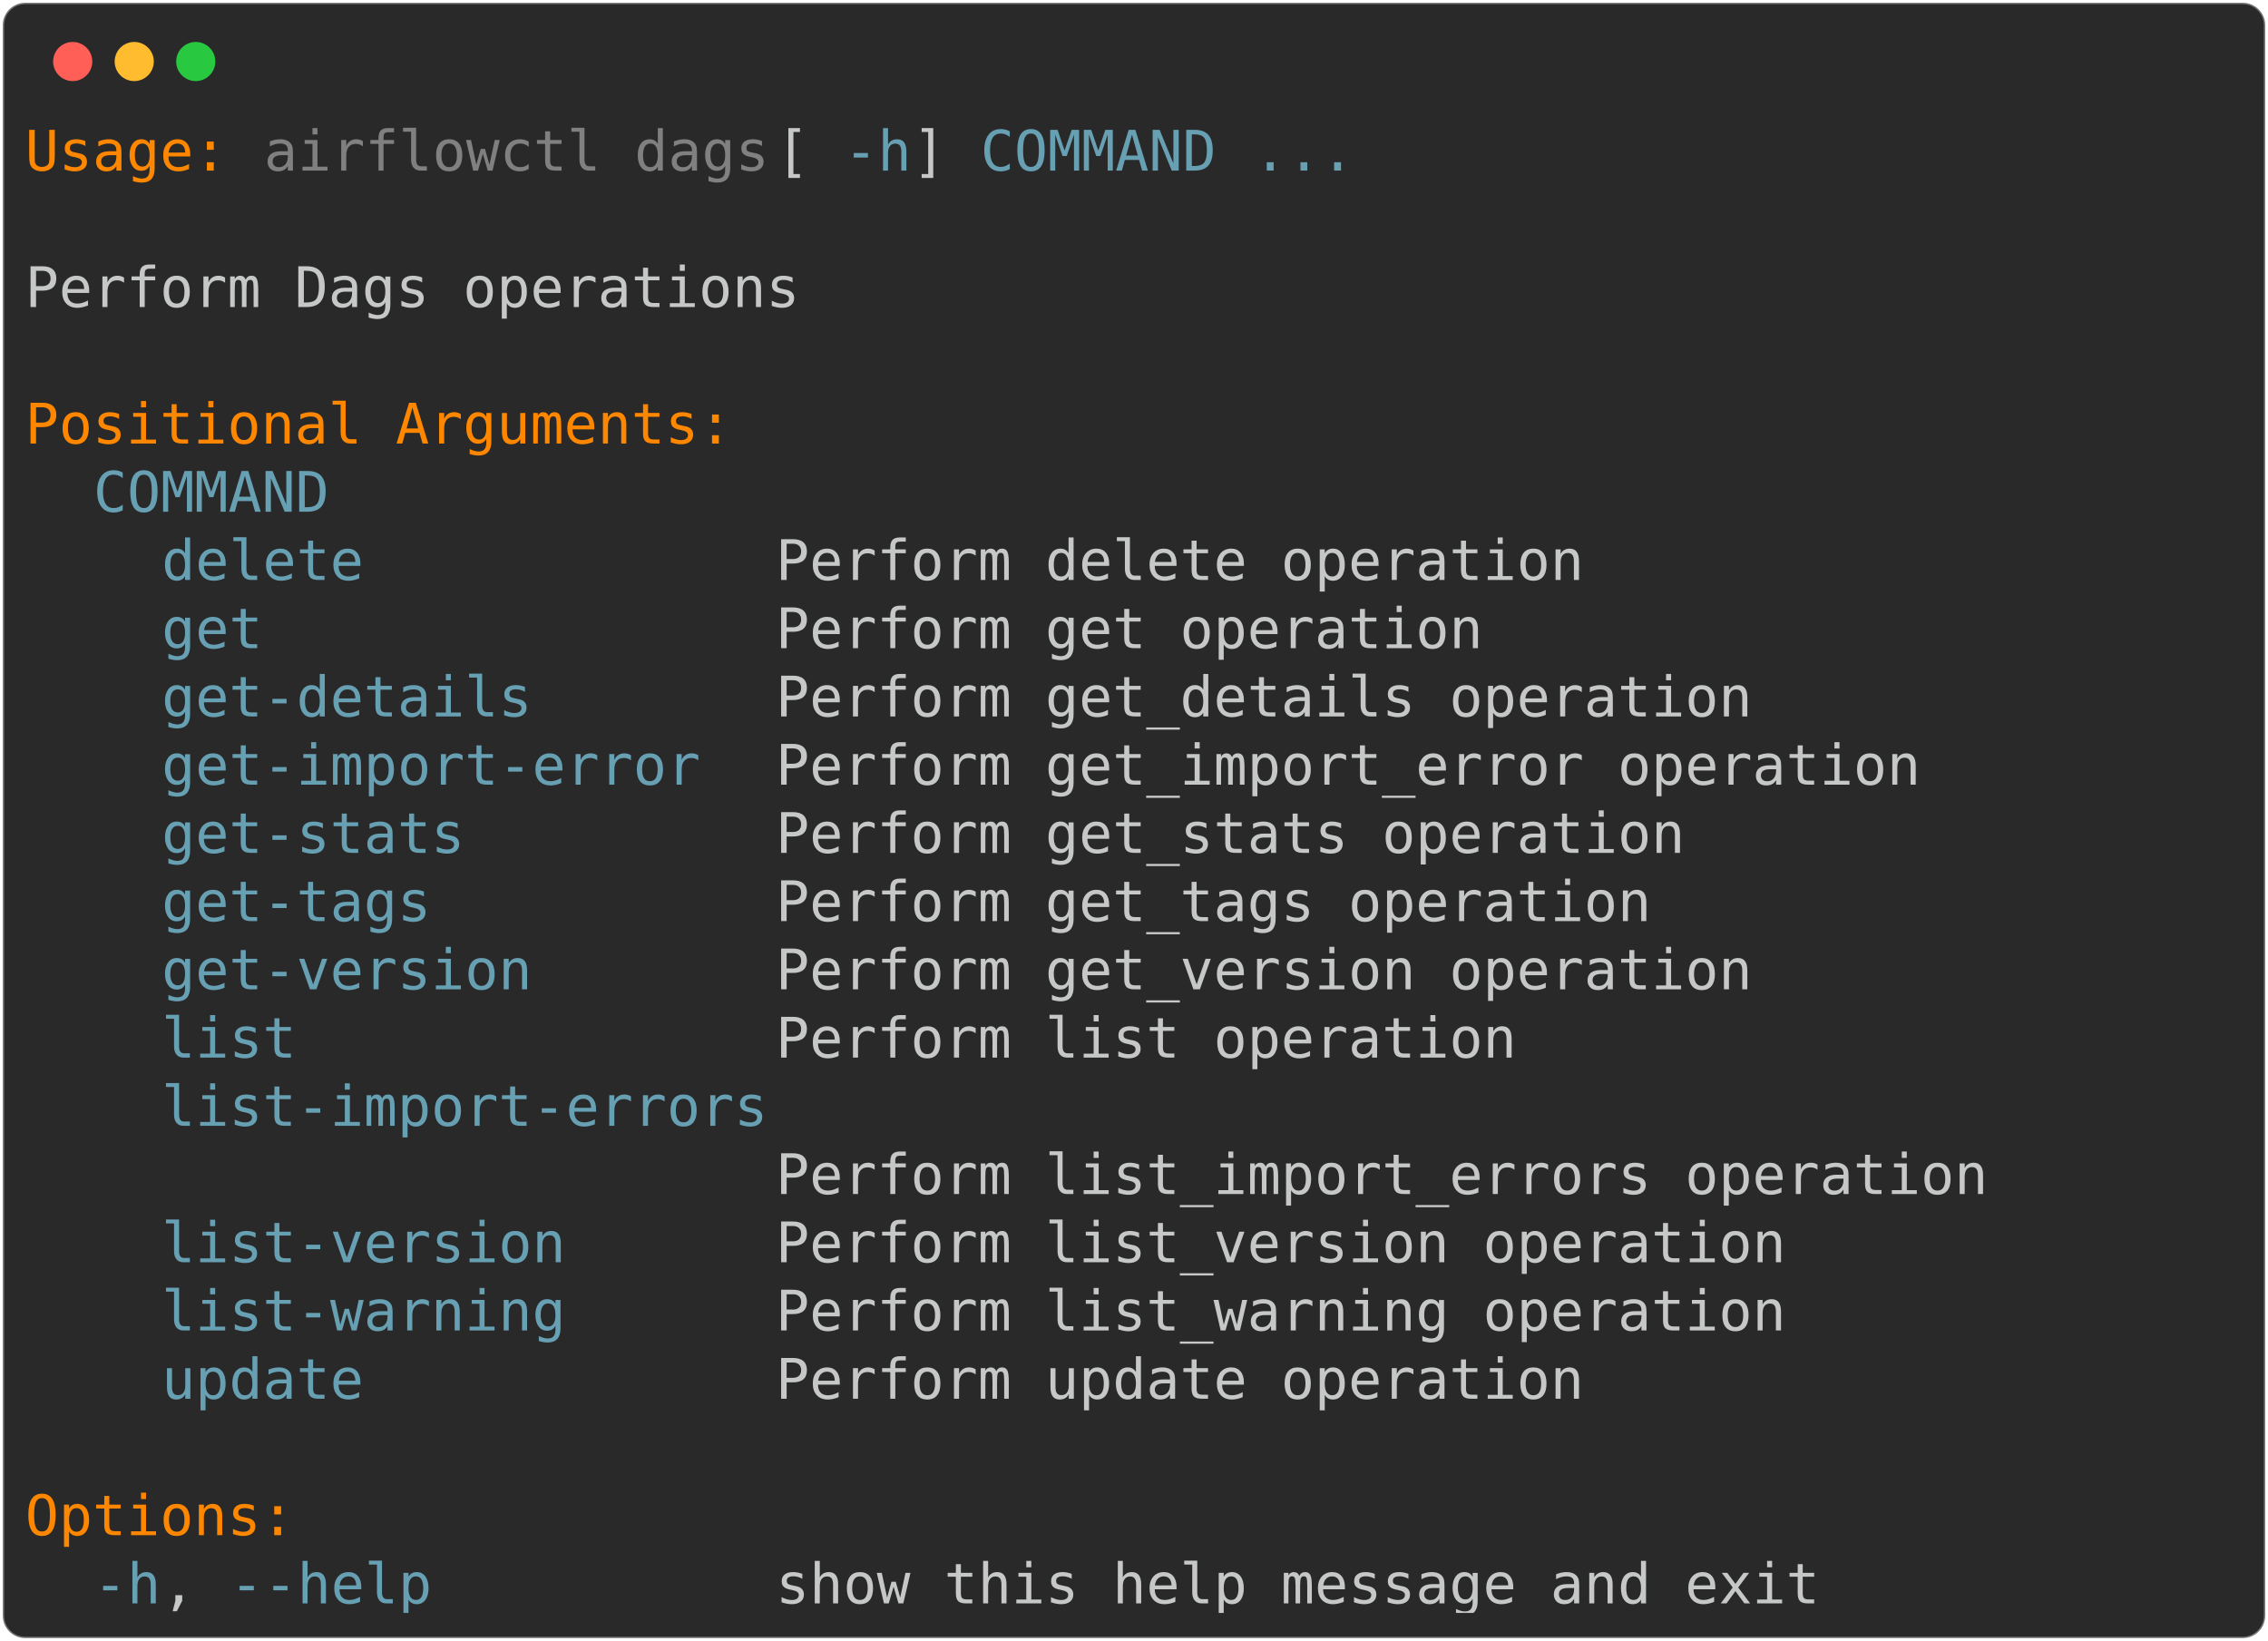
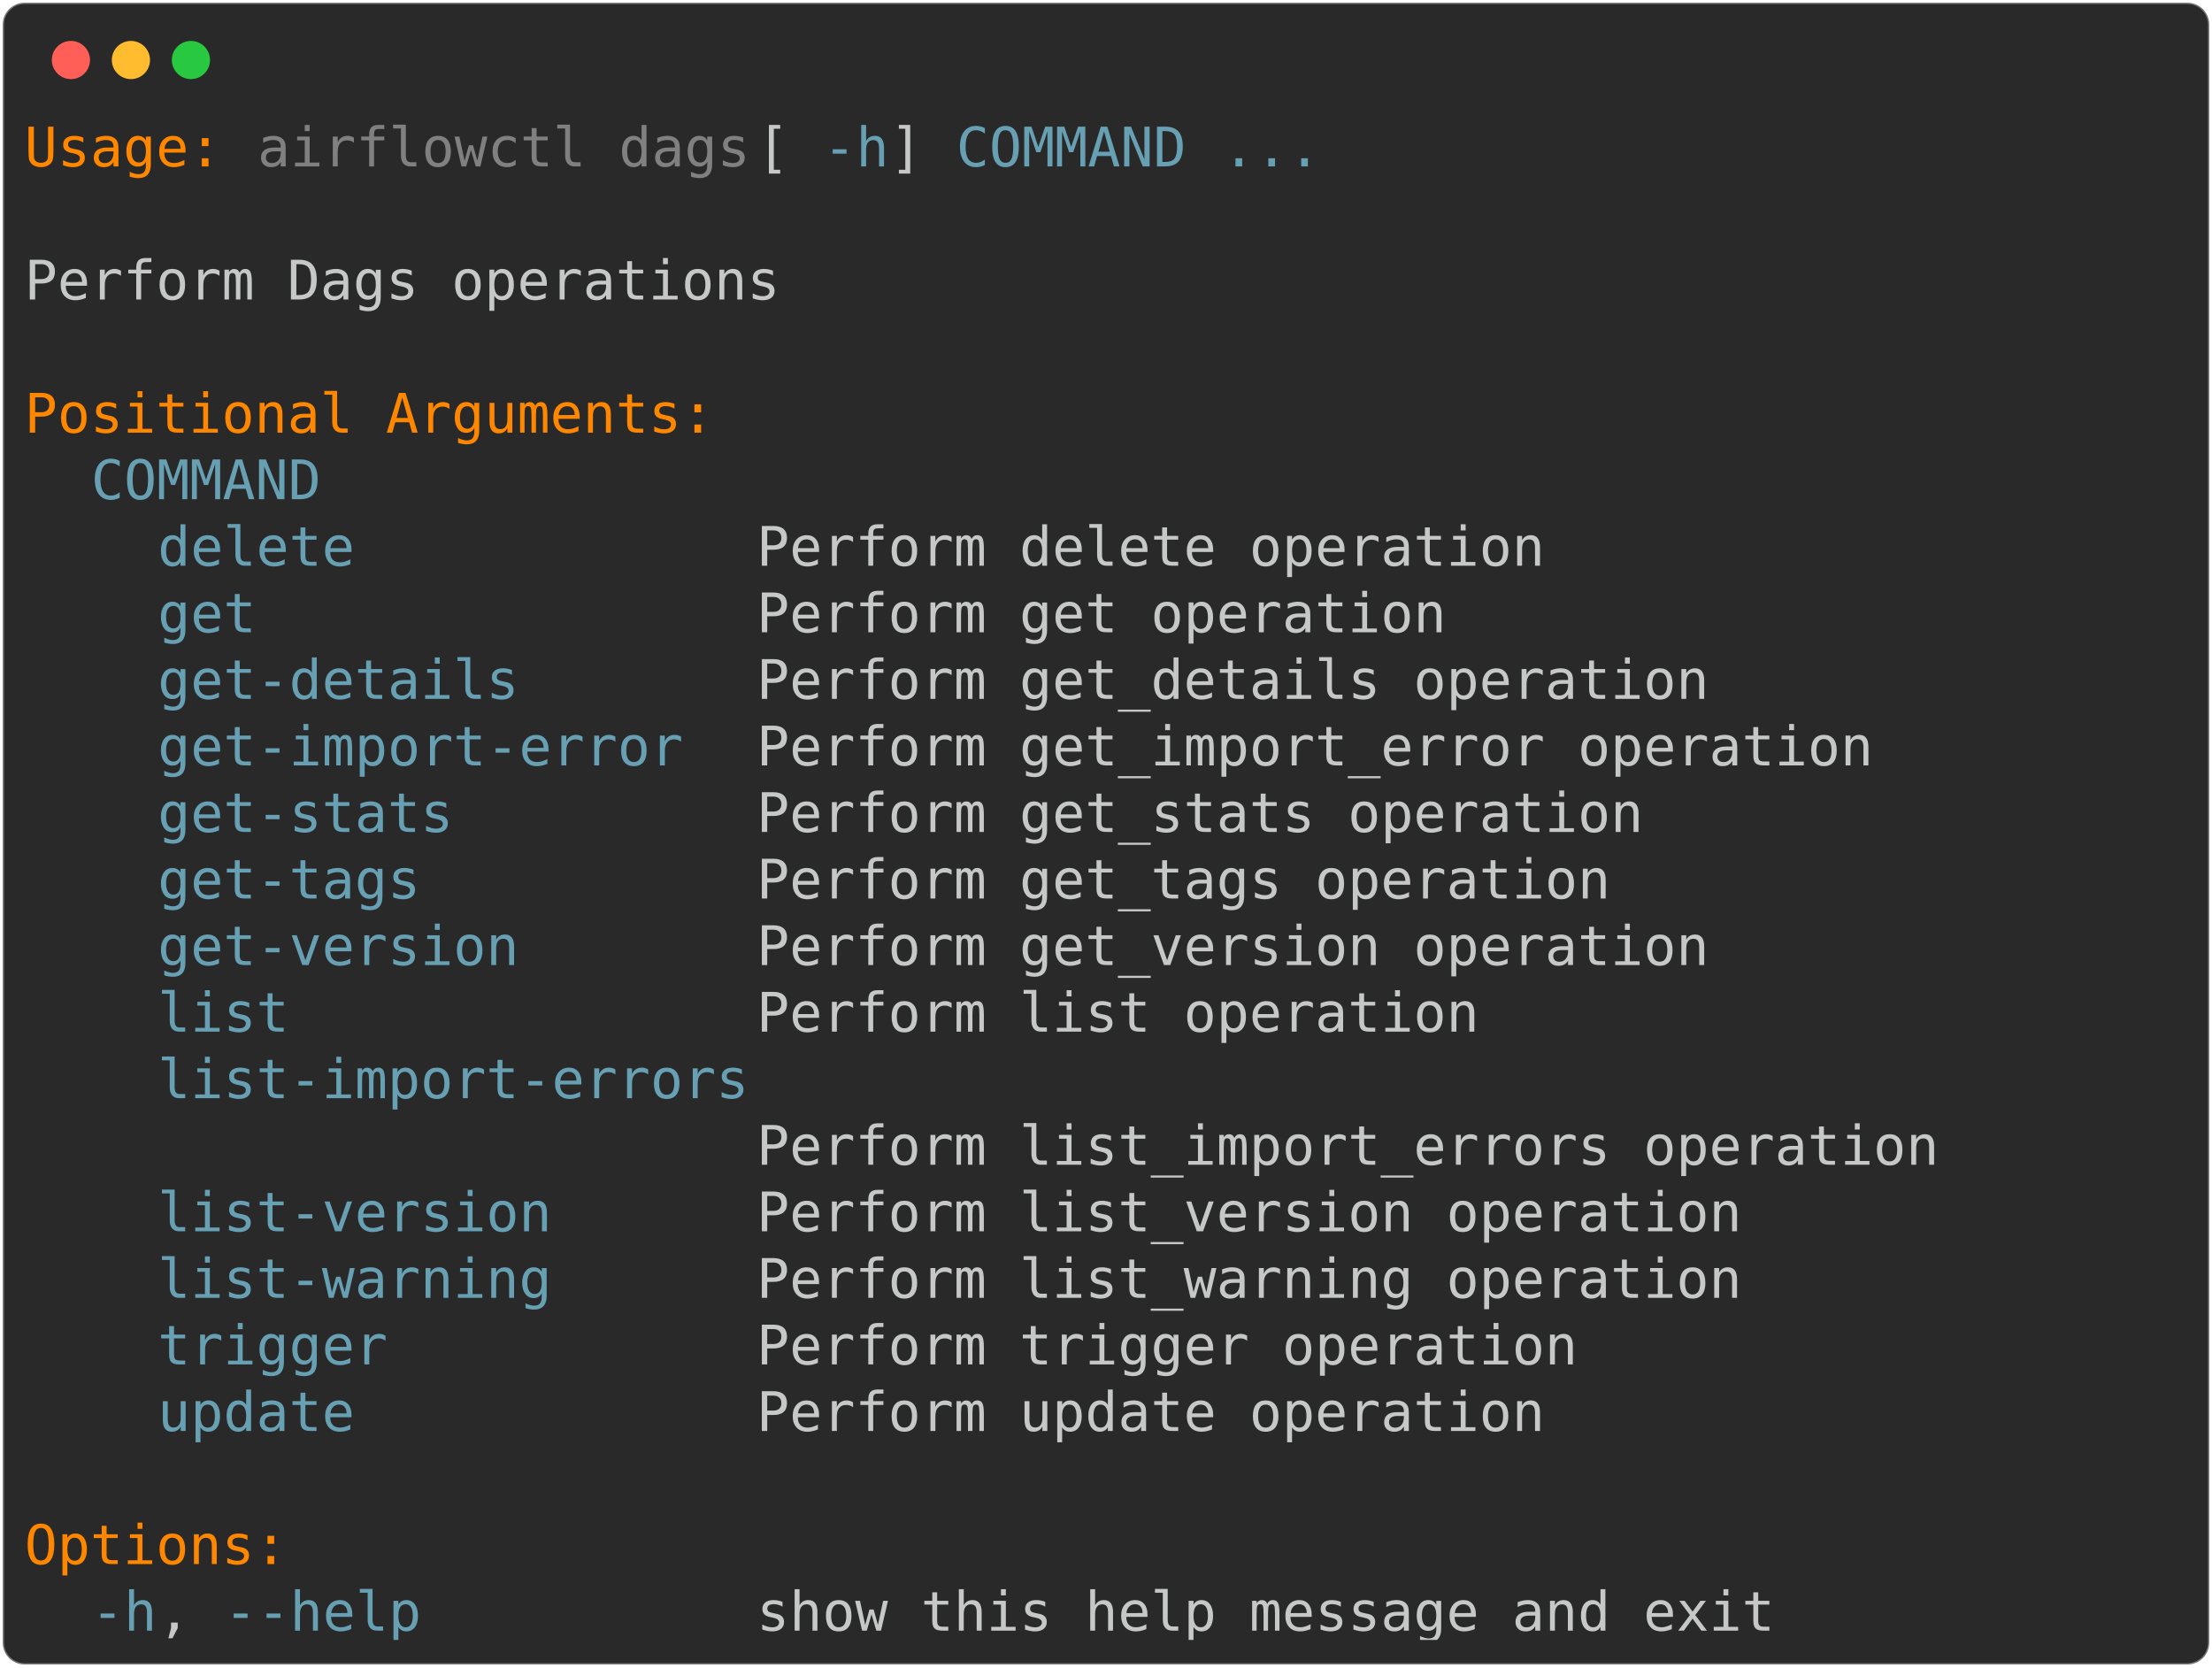
- <svg xmlns="http://www.w3.org/2000/svg" class="rich-terminal" viewBox="0 0 811 586.8">
+ <svg xmlns="http://www.w3.org/2000/svg" class="rich-terminal" viewBox="0 0 811 611.2">
  <style>

    @font-face {
        font-family: "Fira Code";
        src: local("FiraCode-Regular"),
                url("https://cdnjs.cloudflare.com/ajax/libs/firacode/6.2.0/woff2/FiraCode-Regular.woff2") format("woff2"),
                url("https://cdnjs.cloudflare.com/ajax/libs/firacode/6.2.0/woff/FiraCode-Regular.woff") format("woff");
        font-style: normal;
        font-weight: 400;
    }
    @font-face {
        font-family: "Fira Code";
        src: local("FiraCode-Bold"),
                url("https://cdnjs.cloudflare.com/ajax/libs/firacode/6.2.0/woff2/FiraCode-Bold.woff2") format("woff2"),
                url("https://cdnjs.cloudflare.com/ajax/libs/firacode/6.2.0/woff/FiraCode-Bold.woff") format("woff");
        font-style: bold;
        font-weight: 700;
    }

-     .terminal-3052996798-matrix {
+     .terminal-111300623-matrix {
        font-family: Fira Code, monospace;
        font-size: 20px;
        line-height: 24.4px;
        font-variant-east-asian: full-width;
    }

-     .terminal-3052996798-title {
+     .terminal-111300623-title {
        font-size: 18px;
        font-weight: bold;
        font-family: arial;
    }

-     .terminal-3052996798-r1 { fill: #ff8700 }
- .terminal-3052996798-r2 { fill: #c5c8c6 }
- .terminal-3052996798-r3 { fill: #808080 }
- .terminal-3052996798-r4 { fill: #68a0b3 }
+     .terminal-111300623-r1 { fill: #ff8700 }
+ .terminal-111300623-r2 { fill: #c5c8c6 }
+ .terminal-111300623-r3 { fill: #808080 }
+ .terminal-111300623-r4 { fill: #68a0b3 }
    </style>
  <defs>
-     <clipPath id="terminal-3052996798-clip-terminal">
-       <rect x="0" y="0" width="792.0" height="535.8" />
-     </clipPath>
-     <clipPath id="terminal-3052996798-line-0">
+     <clipPath id="terminal-111300623-clip-terminal">
+       <rect x="0" y="0" width="792.0" height="560.2" />
+     </clipPath>
+     <clipPath id="terminal-111300623-line-0">
      <rect x="0" y="1.5" width="793" height="24.65" />
    </clipPath>
-     <clipPath id="terminal-3052996798-line-1">
+     <clipPath id="terminal-111300623-line-1">
      <rect x="0" y="25.9" width="793" height="24.65" />
    </clipPath>
-     <clipPath id="terminal-3052996798-line-2">
+     <clipPath id="terminal-111300623-line-2">
      <rect x="0" y="50.3" width="793" height="24.65" />
    </clipPath>
-     <clipPath id="terminal-3052996798-line-3">
+     <clipPath id="terminal-111300623-line-3">
      <rect x="0" y="74.7" width="793" height="24.65" />
    </clipPath>
-     <clipPath id="terminal-3052996798-line-4">
+     <clipPath id="terminal-111300623-line-4">
      <rect x="0" y="99.1" width="793" height="24.65" />
    </clipPath>
-     <clipPath id="terminal-3052996798-line-5">
+     <clipPath id="terminal-111300623-line-5">
      <rect x="0" y="123.5" width="793" height="24.65" />
    </clipPath>
-     <clipPath id="terminal-3052996798-line-6">
+     <clipPath id="terminal-111300623-line-6">
      <rect x="0" y="147.9" width="793" height="24.65" />
    </clipPath>
-     <clipPath id="terminal-3052996798-line-7">
+     <clipPath id="terminal-111300623-line-7">
      <rect x="0" y="172.3" width="793" height="24.65" />
    </clipPath>
-     <clipPath id="terminal-3052996798-line-8">
+     <clipPath id="terminal-111300623-line-8">
      <rect x="0" y="196.7" width="793" height="24.65" />
    </clipPath>
-     <clipPath id="terminal-3052996798-line-9">
+     <clipPath id="terminal-111300623-line-9">
      <rect x="0" y="221.1" width="793" height="24.65" />
    </clipPath>
-     <clipPath id="terminal-3052996798-line-10">
+     <clipPath id="terminal-111300623-line-10">
      <rect x="0" y="245.5" width="793" height="24.65" />
    </clipPath>
-     <clipPath id="terminal-3052996798-line-11">
+     <clipPath id="terminal-111300623-line-11">
      <rect x="0" y="269.9" width="793" height="24.65" />
    </clipPath>
-     <clipPath id="terminal-3052996798-line-12">
+     <clipPath id="terminal-111300623-line-12">
      <rect x="0" y="294.3" width="793" height="24.65" />
    </clipPath>
-     <clipPath id="terminal-3052996798-line-13">
+     <clipPath id="terminal-111300623-line-13">
      <rect x="0" y="318.7" width="793" height="24.65" />
    </clipPath>
-     <clipPath id="terminal-3052996798-line-14">
+     <clipPath id="terminal-111300623-line-14">
      <rect x="0" y="343.1" width="793" height="24.65" />
    </clipPath>
-     <clipPath id="terminal-3052996798-line-15">
+     <clipPath id="terminal-111300623-line-15">
      <rect x="0" y="367.5" width="793" height="24.65" />
    </clipPath>
-     <clipPath id="terminal-3052996798-line-16">
+     <clipPath id="terminal-111300623-line-16">
      <rect x="0" y="391.9" width="793" height="24.65" />
    </clipPath>
-     <clipPath id="terminal-3052996798-line-17">
+     <clipPath id="terminal-111300623-line-17">
      <rect x="0" y="416.3" width="793" height="24.65" />
    </clipPath>
-     <clipPath id="terminal-3052996798-line-18">
+     <clipPath id="terminal-111300623-line-18">
      <rect x="0" y="440.7" width="793" height="24.65" />
    </clipPath>
-     <clipPath id="terminal-3052996798-line-19">
+     <clipPath id="terminal-111300623-line-19">
      <rect x="0" y="465.1" width="793" height="24.65" />
    </clipPath>
-     <clipPath id="terminal-3052996798-line-20">
+     <clipPath id="terminal-111300623-line-20">
      <rect x="0" y="489.5" width="793" height="24.65" />
    </clipPath>
+     <clipPath id="terminal-111300623-line-21">
+       <rect x="0" y="513.9" width="793" height="24.65" />
+     </clipPath>
  </defs>
-   <rect fill="#292929" stroke="rgba(255,255,255,0.35)" stroke-width="1" x="1" y="1" width="809" height="584.8" rx="8" />
+   <rect fill="#292929" stroke="rgba(255,255,255,0.35)" stroke-width="1" x="1" y="1" width="809" height="609.2" rx="8" />
  <g transform="translate(26,22)">
    <circle cx="0" cy="0" r="7" fill="#ff5f57" />
    <circle cx="22" cy="0" r="7" fill="#febc2e" />
    <circle cx="44" cy="0" r="7" fill="#28c840" />
  </g>
-   <g transform="translate(9, 41)" clip-path="url(#terminal-3052996798-clip-terminal)">
-     <g class="terminal-3052996798-matrix">
-       <text class="terminal-3052996798-r1" x="0" y="20" textLength="73.2" clip-path="url(#terminal-3052996798-line-0)">Usage:</text>
-       <text class="terminal-3052996798-r3" x="85.4" y="20" textLength="183" clip-path="url(#terminal-3052996798-line-0)">airflowctl dags</text>
-       <text class="terminal-3052996798-r2" x="268.4" y="20" textLength="24.4" clip-path="url(#terminal-3052996798-line-0)"> [</text>
-       <text class="terminal-3052996798-r4" x="292.8" y="20" textLength="24.4" clip-path="url(#terminal-3052996798-line-0)">-h</text>
-       <text class="terminal-3052996798-r2" x="317.2" y="20" textLength="24.4" clip-path="url(#terminal-3052996798-line-0)">] </text>
-       <text class="terminal-3052996798-r4" x="341.6" y="20" textLength="85.4" clip-path="url(#terminal-3052996798-line-0)">COMMAND</text>
-       <text class="terminal-3052996798-r4" x="439.2" y="20" textLength="36.6" clip-path="url(#terminal-3052996798-line-0)">...</text>
-       <text class="terminal-3052996798-r2" x="793" y="20" textLength="12.2" clip-path="url(#terminal-3052996798-line-0)">
- </text>
-       <text class="terminal-3052996798-r2" x="793" y="44.4" textLength="12.2" clip-path="url(#terminal-3052996798-line-1)">
- </text>
-       <text class="terminal-3052996798-r2" x="0" y="68.8" textLength="280.6" clip-path="url(#terminal-3052996798-line-2)">Perform Dags operations</text>
-       <text class="terminal-3052996798-r2" x="793" y="68.8" textLength="12.2" clip-path="url(#terminal-3052996798-line-2)">
- </text>
-       <text class="terminal-3052996798-r2" x="793" y="93.2" textLength="12.2" clip-path="url(#terminal-3052996798-line-3)">
- </text>
-       <text class="terminal-3052996798-r1" x="0" y="117.6" textLength="256.2" clip-path="url(#terminal-3052996798-line-4)">Positional Arguments:</text>
-       <text class="terminal-3052996798-r2" x="793" y="117.6" textLength="12.2" clip-path="url(#terminal-3052996798-line-4)">
- </text>
-       <text class="terminal-3052996798-r4" x="24.4" y="142" textLength="85.4" clip-path="url(#terminal-3052996798-line-5)">COMMAND</text>
-       <text class="terminal-3052996798-r2" x="793" y="142" textLength="12.2" clip-path="url(#terminal-3052996798-line-5)">
- </text>
-       <text class="terminal-3052996798-r4" x="48.8" y="166.4" textLength="73.2" clip-path="url(#terminal-3052996798-line-6)">delete</text>
-       <text class="terminal-3052996798-r2" x="268.4" y="166.4" textLength="292.8" clip-path="url(#terminal-3052996798-line-6)">Perform delete operation</text>
-       <text class="terminal-3052996798-r2" x="793" y="166.4" textLength="12.2" clip-path="url(#terminal-3052996798-line-6)">
- </text>
-       <text class="terminal-3052996798-r4" x="48.8" y="190.8" textLength="36.6" clip-path="url(#terminal-3052996798-line-7)">get</text>
-       <text class="terminal-3052996798-r2" x="268.4" y="190.8" textLength="256.2" clip-path="url(#terminal-3052996798-line-7)">Perform get operation</text>
-       <text class="terminal-3052996798-r2" x="793" y="190.8" textLength="12.2" clip-path="url(#terminal-3052996798-line-7)">
- </text>
-       <text class="terminal-3052996798-r4" x="48.8" y="215.2" textLength="134.2" clip-path="url(#terminal-3052996798-line-8)">get-details</text>
-       <text class="terminal-3052996798-r2" x="268.4" y="215.2" textLength="353.8" clip-path="url(#terminal-3052996798-line-8)">Perform get_details operation</text>
-       <text class="terminal-3052996798-r2" x="793" y="215.2" textLength="12.2" clip-path="url(#terminal-3052996798-line-8)">
- </text>
-       <text class="terminal-3052996798-r4" x="48.8" y="239.6" textLength="195.2" clip-path="url(#terminal-3052996798-line-9)">get-import-error</text>
-       <text class="terminal-3052996798-r2" x="268.4" y="239.6" textLength="414.8" clip-path="url(#terminal-3052996798-line-9)">Perform get_import_error operation</text>
-       <text class="terminal-3052996798-r2" x="793" y="239.6" textLength="12.2" clip-path="url(#terminal-3052996798-line-9)">
- </text>
-       <text class="terminal-3052996798-r4" x="48.8" y="264" textLength="109.8" clip-path="url(#terminal-3052996798-line-10)">get-stats</text>
-       <text class="terminal-3052996798-r2" x="268.4" y="264" textLength="329.4" clip-path="url(#terminal-3052996798-line-10)">Perform get_stats operation</text>
-       <text class="terminal-3052996798-r2" x="793" y="264" textLength="12.2" clip-path="url(#terminal-3052996798-line-10)">
- </text>
-       <text class="terminal-3052996798-r4" x="48.8" y="288.4" textLength="97.6" clip-path="url(#terminal-3052996798-line-11)">get-tags</text>
-       <text class="terminal-3052996798-r2" x="268.4" y="288.4" textLength="317.2" clip-path="url(#terminal-3052996798-line-11)">Perform get_tags operation</text>
-       <text class="terminal-3052996798-r2" x="793" y="288.4" textLength="12.2" clip-path="url(#terminal-3052996798-line-11)">
- </text>
-       <text class="terminal-3052996798-r4" x="48.8" y="312.8" textLength="134.2" clip-path="url(#terminal-3052996798-line-12)">get-version</text>
-       <text class="terminal-3052996798-r2" x="268.4" y="312.8" textLength="353.8" clip-path="url(#terminal-3052996798-line-12)">Perform get_version operation</text>
-       <text class="terminal-3052996798-r2" x="793" y="312.8" textLength="12.2" clip-path="url(#terminal-3052996798-line-12)">
- </text>
-       <text class="terminal-3052996798-r4" x="48.8" y="337.2" textLength="48.8" clip-path="url(#terminal-3052996798-line-13)">list</text>
-       <text class="terminal-3052996798-r2" x="268.4" y="337.2" textLength="268.4" clip-path="url(#terminal-3052996798-line-13)">Perform list operation</text>
-       <text class="terminal-3052996798-r2" x="793" y="337.2" textLength="12.2" clip-path="url(#terminal-3052996798-line-13)">
- </text>
-       <text class="terminal-3052996798-r4" x="48.8" y="361.6" textLength="219.6" clip-path="url(#terminal-3052996798-line-14)">list-import-errors</text>
-       <text class="terminal-3052996798-r2" x="793" y="361.6" textLength="12.2" clip-path="url(#terminal-3052996798-line-14)">
- </text>
-       <text class="terminal-3052996798-r2" x="268.4" y="386" textLength="439.2" clip-path="url(#terminal-3052996798-line-15)">Perform list_import_errors operation</text>
-       <text class="terminal-3052996798-r2" x="793" y="386" textLength="12.2" clip-path="url(#terminal-3052996798-line-15)">
- </text>
-       <text class="terminal-3052996798-r4" x="48.8" y="410.4" textLength="146.4" clip-path="url(#terminal-3052996798-line-16)">list-version</text>
-       <text class="terminal-3052996798-r2" x="268.4" y="410.4" textLength="366" clip-path="url(#terminal-3052996798-line-16)">Perform list_version operation</text>
-       <text class="terminal-3052996798-r2" x="793" y="410.4" textLength="12.2" clip-path="url(#terminal-3052996798-line-16)">
- </text>
-       <text class="terminal-3052996798-r4" x="48.8" y="434.8" textLength="146.4" clip-path="url(#terminal-3052996798-line-17)">list-warning</text>
-       <text class="terminal-3052996798-r2" x="268.4" y="434.8" textLength="366" clip-path="url(#terminal-3052996798-line-17)">Perform list_warning operation</text>
-       <text class="terminal-3052996798-r2" x="793" y="434.8" textLength="12.2" clip-path="url(#terminal-3052996798-line-17)">
- </text>
-       <text class="terminal-3052996798-r4" x="48.8" y="459.2" textLength="73.2" clip-path="url(#terminal-3052996798-line-18)">update</text>
-       <text class="terminal-3052996798-r2" x="268.4" y="459.2" textLength="292.8" clip-path="url(#terminal-3052996798-line-18)">Perform update operation</text>
-       <text class="terminal-3052996798-r2" x="793" y="459.2" textLength="12.2" clip-path="url(#terminal-3052996798-line-18)">
- </text>
-       <text class="terminal-3052996798-r2" x="793" y="483.6" textLength="12.2" clip-path="url(#terminal-3052996798-line-19)">
- </text>
-       <text class="terminal-3052996798-r1" x="0" y="508" textLength="97.6" clip-path="url(#terminal-3052996798-line-20)">Options:</text>
-       <text class="terminal-3052996798-r2" x="793" y="508" textLength="12.2" clip-path="url(#terminal-3052996798-line-20)">
- </text>
-       <text class="terminal-3052996798-r4" x="24.4" y="532.4" textLength="24.4" clip-path="url(#terminal-3052996798-line-21)">-h</text>
-       <text class="terminal-3052996798-r2" x="48.8" y="532.4" textLength="24.4" clip-path="url(#terminal-3052996798-line-21)">, </text>
-       <text class="terminal-3052996798-r4" x="73.2" y="532.4" textLength="73.2" clip-path="url(#terminal-3052996798-line-21)">--help</text>
-       <text class="terminal-3052996798-r2" x="268.4" y="532.4" textLength="378.2" clip-path="url(#terminal-3052996798-line-21)">show this help message and exit</text>
-       <text class="terminal-3052996798-r2" x="793" y="532.4" textLength="12.2" clip-path="url(#terminal-3052996798-line-21)">
+   <g transform="translate(9, 41)" clip-path="url(#terminal-111300623-clip-terminal)">
+     <g class="terminal-111300623-matrix">
+       <text class="terminal-111300623-r1" x="0" y="20" textLength="73.2" clip-path="url(#terminal-111300623-line-0)">Usage:</text>
+       <text class="terminal-111300623-r3" x="85.4" y="20" textLength="183" clip-path="url(#terminal-111300623-line-0)">airflowctl dags</text>
+       <text class="terminal-111300623-r2" x="268.4" y="20" textLength="24.4" clip-path="url(#terminal-111300623-line-0)"> [</text>
+       <text class="terminal-111300623-r4" x="292.8" y="20" textLength="24.4" clip-path="url(#terminal-111300623-line-0)">-h</text>
+       <text class="terminal-111300623-r2" x="317.2" y="20" textLength="24.4" clip-path="url(#terminal-111300623-line-0)">] </text>
+       <text class="terminal-111300623-r4" x="341.6" y="20" textLength="85.4" clip-path="url(#terminal-111300623-line-0)">COMMAND</text>
+       <text class="terminal-111300623-r4" x="439.2" y="20" textLength="36.6" clip-path="url(#terminal-111300623-line-0)">...</text>
+       <text class="terminal-111300623-r2" x="793" y="20" textLength="12.2" clip-path="url(#terminal-111300623-line-0)">
+ </text>
+       <text class="terminal-111300623-r2" x="793" y="44.4" textLength="12.2" clip-path="url(#terminal-111300623-line-1)">
+ </text>
+       <text class="terminal-111300623-r2" x="0" y="68.8" textLength="280.6" clip-path="url(#terminal-111300623-line-2)">Perform Dags operations</text>
+       <text class="terminal-111300623-r2" x="793" y="68.8" textLength="12.2" clip-path="url(#terminal-111300623-line-2)">
+ </text>
+       <text class="terminal-111300623-r2" x="793" y="93.2" textLength="12.2" clip-path="url(#terminal-111300623-line-3)">
+ </text>
+       <text class="terminal-111300623-r1" x="0" y="117.6" textLength="256.2" clip-path="url(#terminal-111300623-line-4)">Positional Arguments:</text>
+       <text class="terminal-111300623-r2" x="793" y="117.6" textLength="12.2" clip-path="url(#terminal-111300623-line-4)">
+ </text>
+       <text class="terminal-111300623-r4" x="24.4" y="142" textLength="85.4" clip-path="url(#terminal-111300623-line-5)">COMMAND</text>
+       <text class="terminal-111300623-r2" x="793" y="142" textLength="12.2" clip-path="url(#terminal-111300623-line-5)">
+ </text>
+       <text class="terminal-111300623-r4" x="48.8" y="166.4" textLength="73.2" clip-path="url(#terminal-111300623-line-6)">delete</text>
+       <text class="terminal-111300623-r2" x="268.4" y="166.4" textLength="292.8" clip-path="url(#terminal-111300623-line-6)">Perform delete operation</text>
+       <text class="terminal-111300623-r2" x="793" y="166.4" textLength="12.2" clip-path="url(#terminal-111300623-line-6)">
+ </text>
+       <text class="terminal-111300623-r4" x="48.8" y="190.8" textLength="36.6" clip-path="url(#terminal-111300623-line-7)">get</text>
+       <text class="terminal-111300623-r2" x="268.4" y="190.8" textLength="256.2" clip-path="url(#terminal-111300623-line-7)">Perform get operation</text>
+       <text class="terminal-111300623-r2" x="793" y="190.8" textLength="12.2" clip-path="url(#terminal-111300623-line-7)">
+ </text>
+       <text class="terminal-111300623-r4" x="48.8" y="215.2" textLength="134.2" clip-path="url(#terminal-111300623-line-8)">get-details</text>
+       <text class="terminal-111300623-r2" x="268.4" y="215.2" textLength="353.8" clip-path="url(#terminal-111300623-line-8)">Perform get_details operation</text>
+       <text class="terminal-111300623-r2" x="793" y="215.2" textLength="12.2" clip-path="url(#terminal-111300623-line-8)">
+ </text>
+       <text class="terminal-111300623-r4" x="48.8" y="239.6" textLength="195.2" clip-path="url(#terminal-111300623-line-9)">get-import-error</text>
+       <text class="terminal-111300623-r2" x="268.4" y="239.6" textLength="414.8" clip-path="url(#terminal-111300623-line-9)">Perform get_import_error operation</text>
+       <text class="terminal-111300623-r2" x="793" y="239.6" textLength="12.2" clip-path="url(#terminal-111300623-line-9)">
+ </text>
+       <text class="terminal-111300623-r4" x="48.8" y="264" textLength="109.8" clip-path="url(#terminal-111300623-line-10)">get-stats</text>
+       <text class="terminal-111300623-r2" x="268.4" y="264" textLength="329.4" clip-path="url(#terminal-111300623-line-10)">Perform get_stats operation</text>
+       <text class="terminal-111300623-r2" x="793" y="264" textLength="12.2" clip-path="url(#terminal-111300623-line-10)">
+ </text>
+       <text class="terminal-111300623-r4" x="48.8" y="288.4" textLength="97.6" clip-path="url(#terminal-111300623-line-11)">get-tags</text>
+       <text class="terminal-111300623-r2" x="268.4" y="288.4" textLength="317.2" clip-path="url(#terminal-111300623-line-11)">Perform get_tags operation</text>
+       <text class="terminal-111300623-r2" x="793" y="288.4" textLength="12.2" clip-path="url(#terminal-111300623-line-11)">
+ </text>
+       <text class="terminal-111300623-r4" x="48.8" y="312.8" textLength="134.2" clip-path="url(#terminal-111300623-line-12)">get-version</text>
+       <text class="terminal-111300623-r2" x="268.4" y="312.8" textLength="353.8" clip-path="url(#terminal-111300623-line-12)">Perform get_version operation</text>
+       <text class="terminal-111300623-r2" x="793" y="312.8" textLength="12.2" clip-path="url(#terminal-111300623-line-12)">
+ </text>
+       <text class="terminal-111300623-r4" x="48.8" y="337.2" textLength="48.8" clip-path="url(#terminal-111300623-line-13)">list</text>
+       <text class="terminal-111300623-r2" x="268.4" y="337.2" textLength="268.4" clip-path="url(#terminal-111300623-line-13)">Perform list operation</text>
+       <text class="terminal-111300623-r2" x="793" y="337.2" textLength="12.2" clip-path="url(#terminal-111300623-line-13)">
+ </text>
+       <text class="terminal-111300623-r4" x="48.8" y="361.6" textLength="219.6" clip-path="url(#terminal-111300623-line-14)">list-import-errors</text>
+       <text class="terminal-111300623-r2" x="793" y="361.6" textLength="12.2" clip-path="url(#terminal-111300623-line-14)">
+ </text>
+       <text class="terminal-111300623-r2" x="268.4" y="386" textLength="439.2" clip-path="url(#terminal-111300623-line-15)">Perform list_import_errors operation</text>
+       <text class="terminal-111300623-r2" x="793" y="386" textLength="12.2" clip-path="url(#terminal-111300623-line-15)">
+ </text>
+       <text class="terminal-111300623-r4" x="48.8" y="410.4" textLength="146.4" clip-path="url(#terminal-111300623-line-16)">list-version</text>
+       <text class="terminal-111300623-r2" x="268.4" y="410.4" textLength="366" clip-path="url(#terminal-111300623-line-16)">Perform list_version operation</text>
+       <text class="terminal-111300623-r2" x="793" y="410.4" textLength="12.2" clip-path="url(#terminal-111300623-line-16)">
+ </text>
+       <text class="terminal-111300623-r4" x="48.8" y="434.8" textLength="146.4" clip-path="url(#terminal-111300623-line-17)">list-warning</text>
+       <text class="terminal-111300623-r2" x="268.4" y="434.8" textLength="366" clip-path="url(#terminal-111300623-line-17)">Perform list_warning operation</text>
+       <text class="terminal-111300623-r2" x="793" y="434.8" textLength="12.2" clip-path="url(#terminal-111300623-line-17)">
+ </text>
+       <text class="terminal-111300623-r4" x="48.8" y="459.2" textLength="85.4" clip-path="url(#terminal-111300623-line-18)">trigger</text>
+       <text class="terminal-111300623-r2" x="268.4" y="459.2" textLength="305" clip-path="url(#terminal-111300623-line-18)">Perform trigger operation</text>
+       <text class="terminal-111300623-r2" x="793" y="459.2" textLength="12.2" clip-path="url(#terminal-111300623-line-18)">
+ </text>
+       <text class="terminal-111300623-r4" x="48.8" y="483.6" textLength="73.2" clip-path="url(#terminal-111300623-line-19)">update</text>
+       <text class="terminal-111300623-r2" x="268.4" y="483.6" textLength="292.8" clip-path="url(#terminal-111300623-line-19)">Perform update operation</text>
+       <text class="terminal-111300623-r2" x="793" y="483.6" textLength="12.2" clip-path="url(#terminal-111300623-line-19)">
+ </text>
+       <text class="terminal-111300623-r2" x="793" y="508" textLength="12.2" clip-path="url(#terminal-111300623-line-20)">
+ </text>
+       <text class="terminal-111300623-r1" x="0" y="532.4" textLength="97.6" clip-path="url(#terminal-111300623-line-21)">Options:</text>
+       <text class="terminal-111300623-r2" x="793" y="532.4" textLength="12.2" clip-path="url(#terminal-111300623-line-21)">
+ </text>
+       <text class="terminal-111300623-r4" x="24.4" y="556.8" textLength="24.4" clip-path="url(#terminal-111300623-line-22)">-h</text>
+       <text class="terminal-111300623-r2" x="48.8" y="556.8" textLength="24.4" clip-path="url(#terminal-111300623-line-22)">, </text>
+       <text class="terminal-111300623-r4" x="73.2" y="556.8" textLength="73.2" clip-path="url(#terminal-111300623-line-22)">--help</text>
+       <text class="terminal-111300623-r2" x="268.4" y="556.8" textLength="378.2" clip-path="url(#terminal-111300623-line-22)">show this help message and exit</text>
+       <text class="terminal-111300623-r2" x="793" y="556.8" textLength="12.2" clip-path="url(#terminal-111300623-line-22)">
</text>
    </g>
  </g>
</svg>
